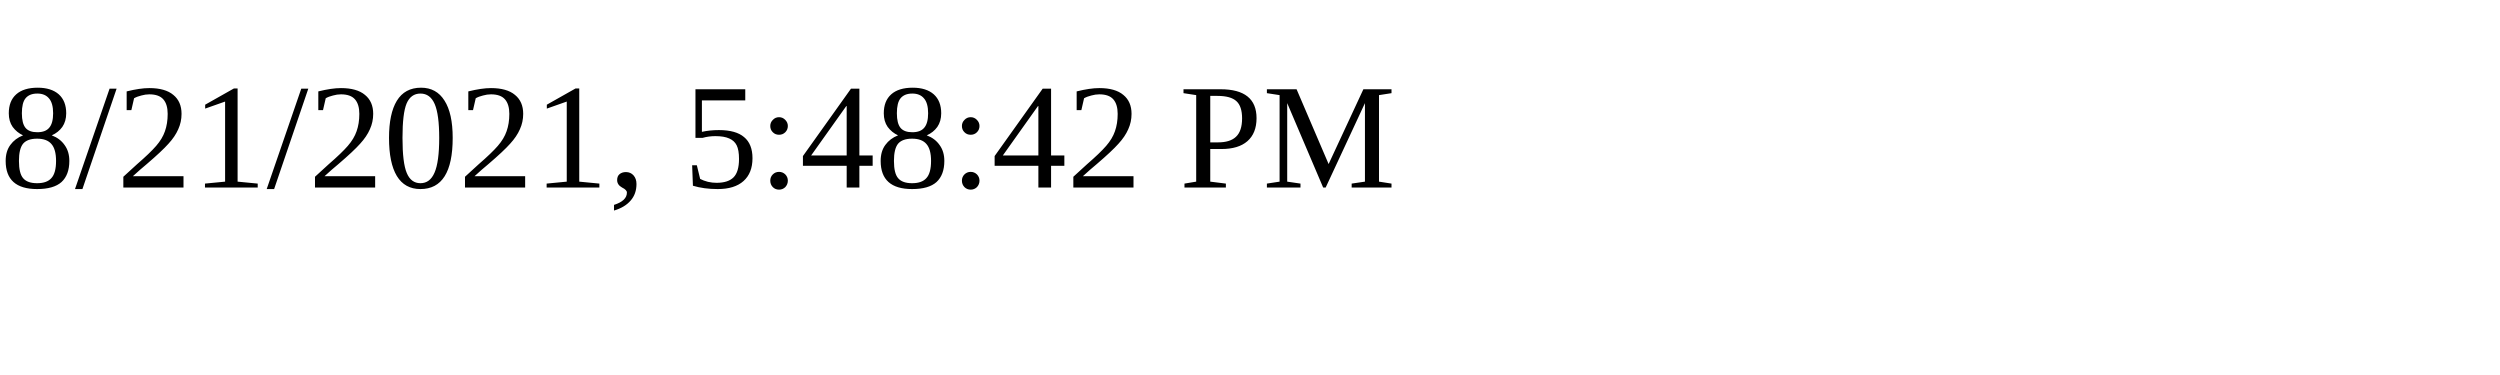
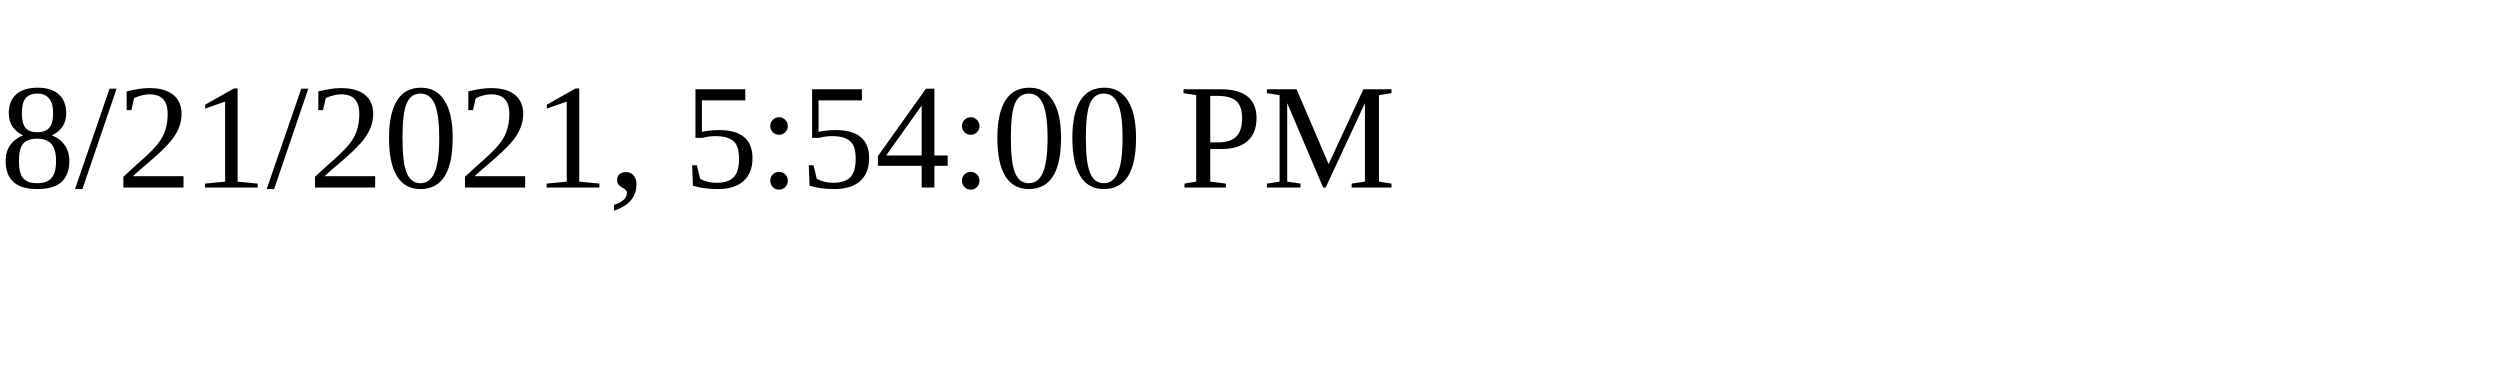
<svg xmlns="http://www.w3.org/2000/svg" height="30" width="200">
-   <text x="0" y="15">8/21/2021, 5:48:42 PM</text>
+   <text x="0" y="15">8/21/2021, 5:54:00 PM</text>
</svg>
